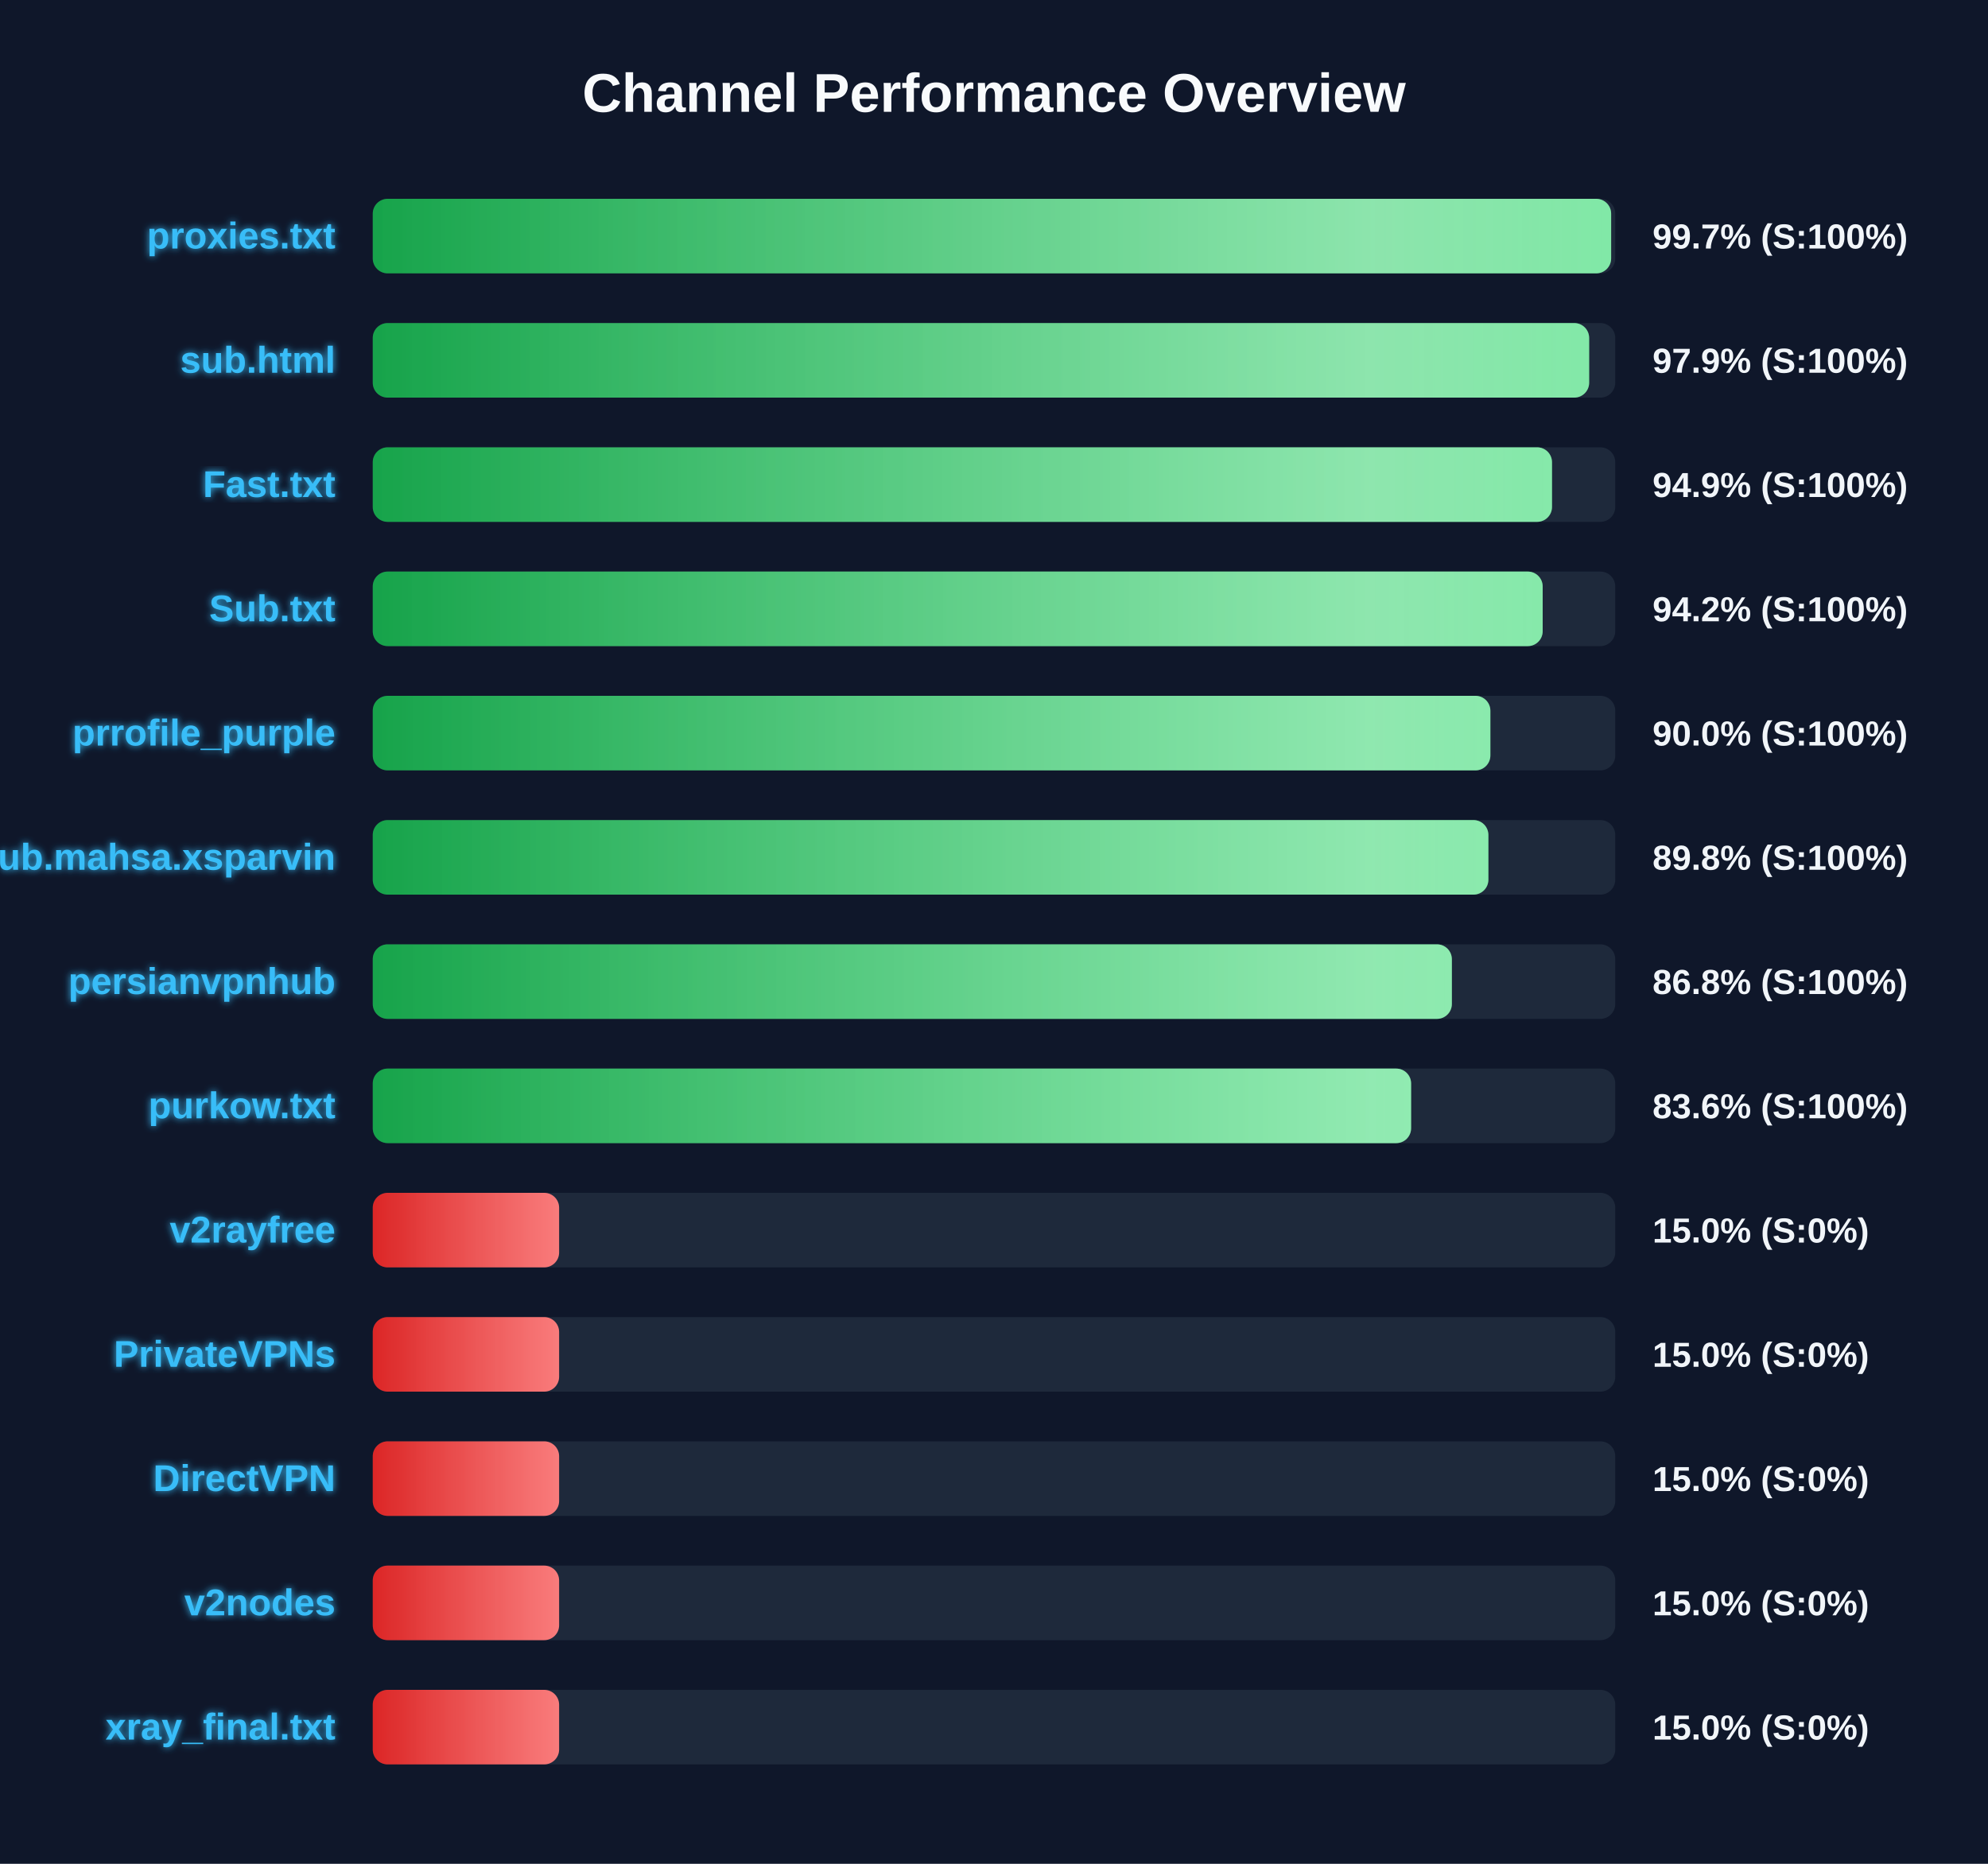
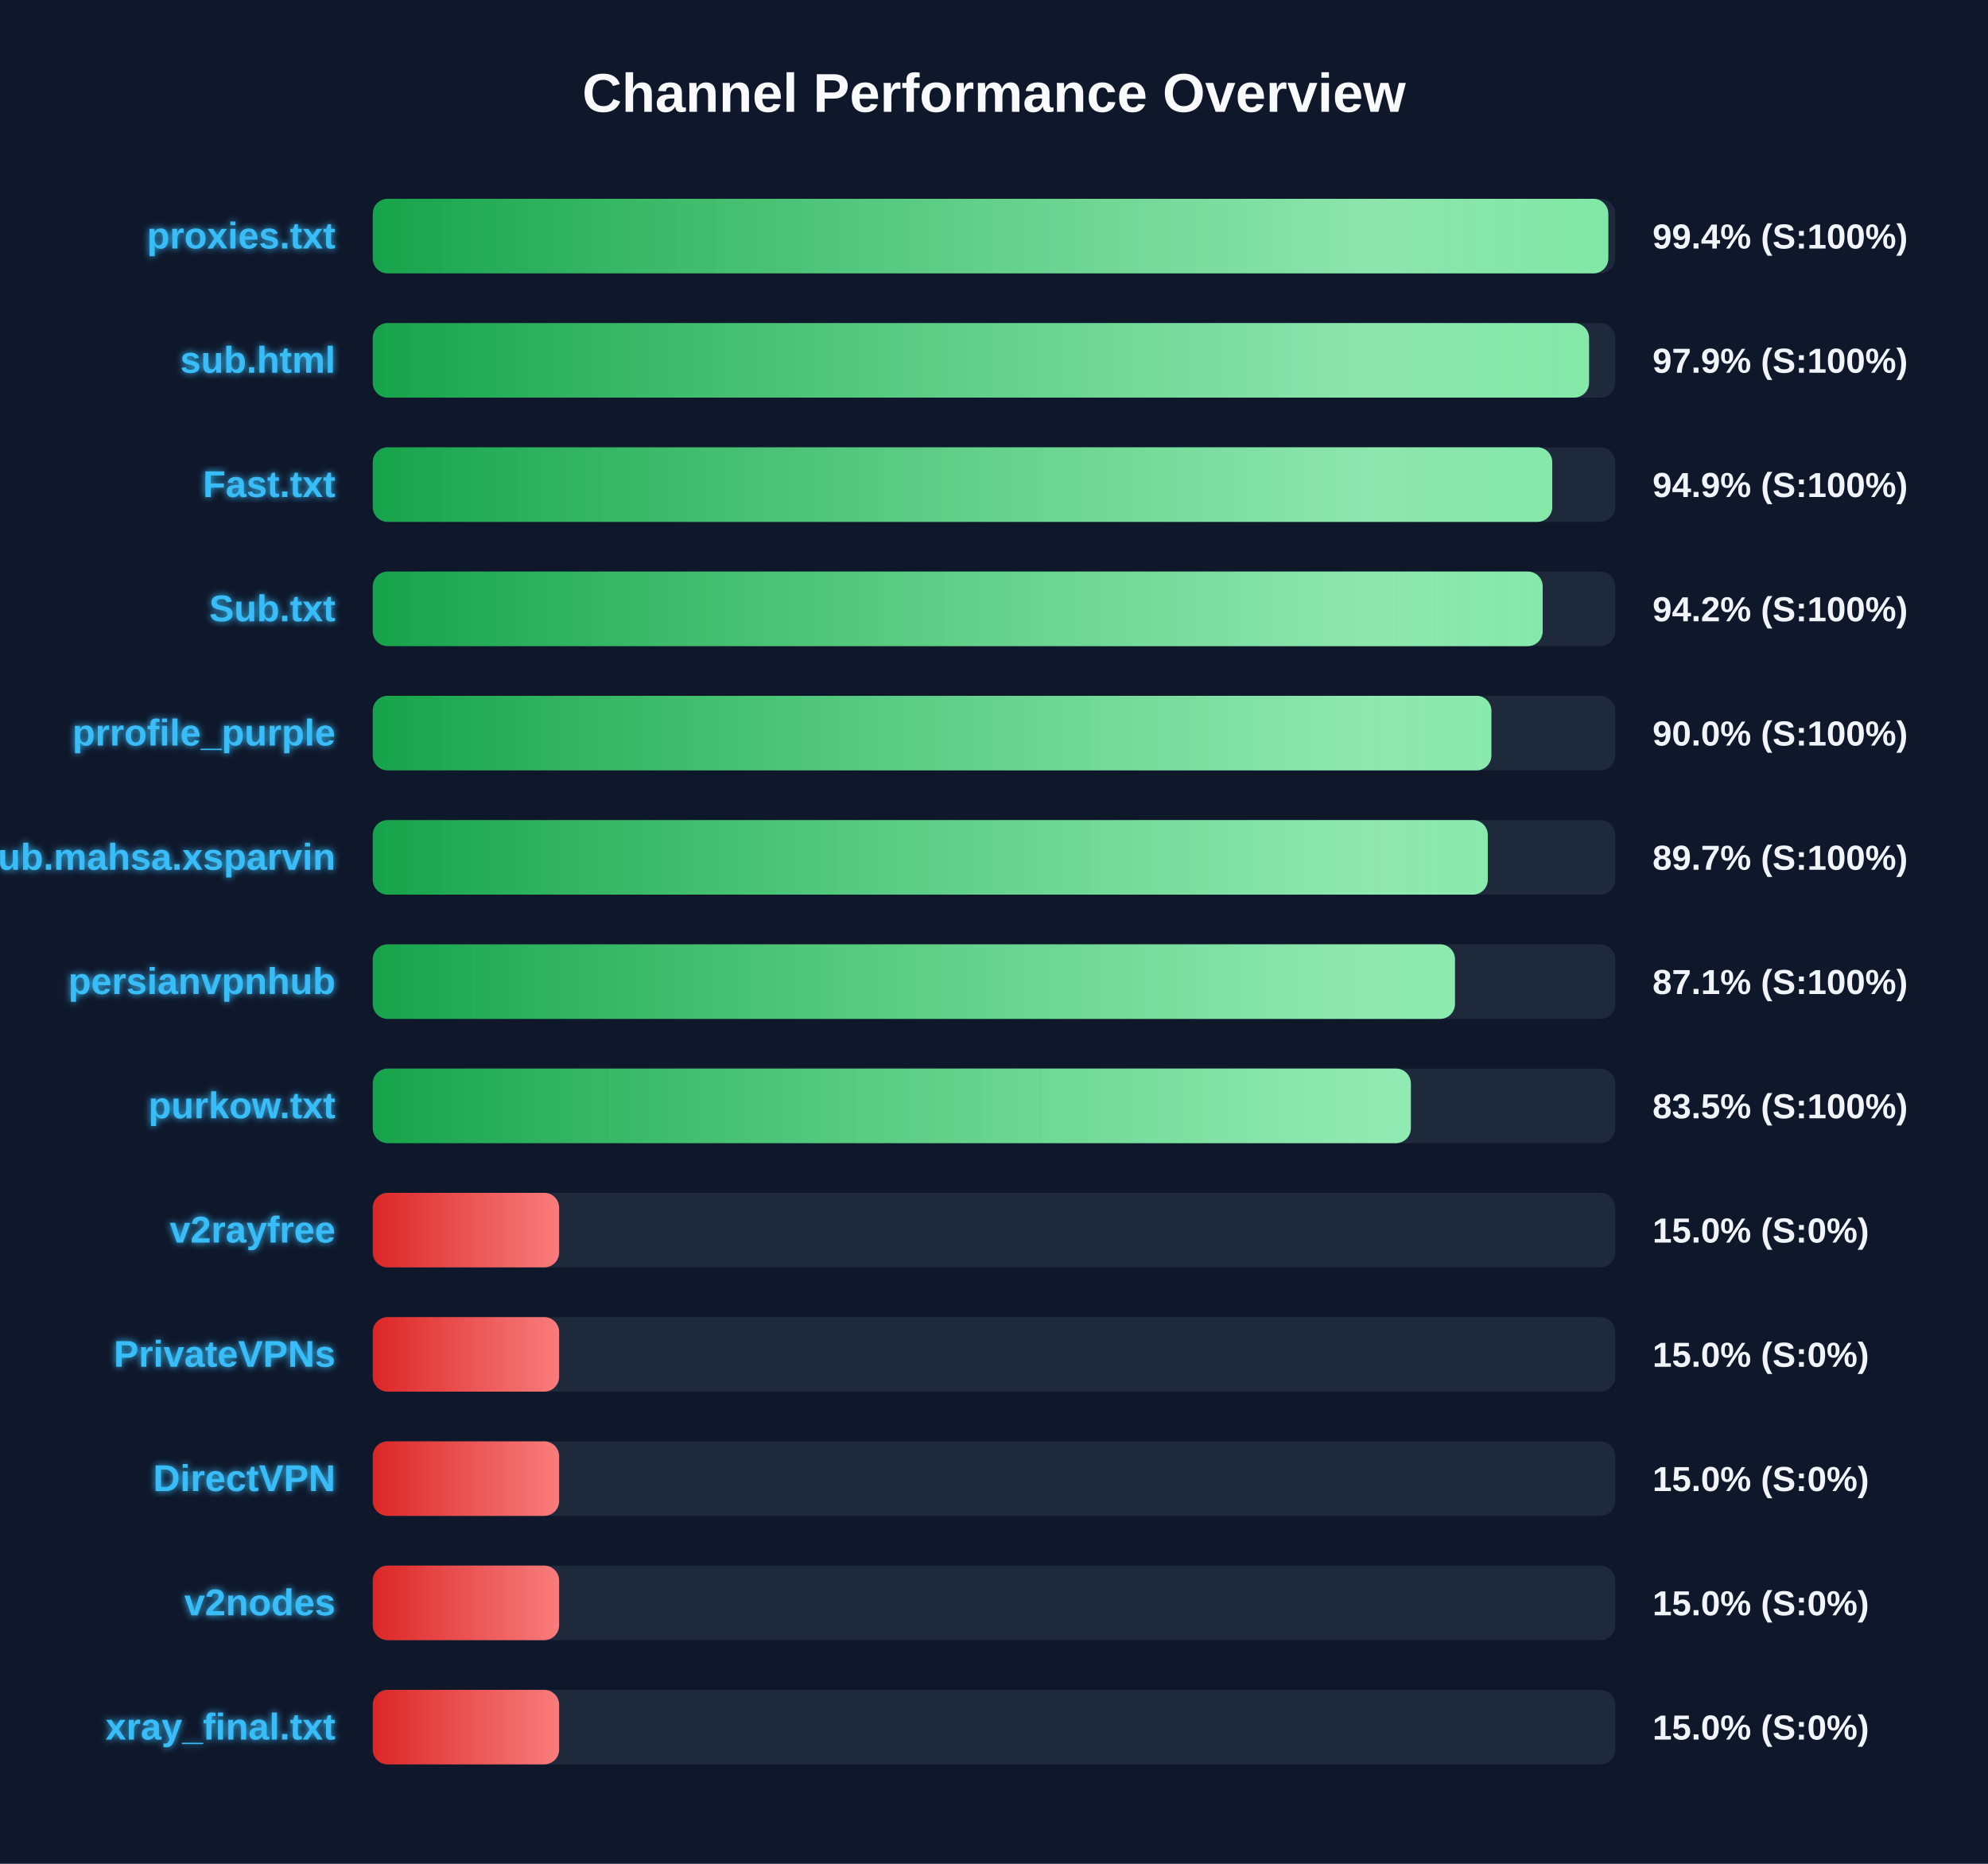
<svg xmlns="http://www.w3.org/2000/svg" width="800" height="750" version="1.1">
  <defs>
    <linearGradient id="grad-green" x1="0%" y1="0%" x2="100%" y2="0%">
      <stop offset="0%" stop-color="#16a34a" />
      <stop offset="100%" stop-color="#4ade80" />
    </linearGradient>
    <linearGradient id="grad-yellow" x1="0%" y1="0%" x2="100%" y2="0%">
      <stop offset="0%" stop-color="#ca8a04" />
      <stop offset="100%" stop-color="#fde047" />
    </linearGradient>
    <linearGradient id="grad-red" x1="0%" y1="0%" x2="100%" y2="0%">
      <stop offset="0%" stop-color="#dc2626" />
      <stop offset="100%" stop-color="#f87171" />
    </linearGradient>
    <linearGradient id="shimmer" x1="0%" y1="0%" x2="100%" y2="0%">
      <stop offset="0%" stop-color="rgba(255,255,255,0)" />
      <stop offset="50%" stop-color="rgba(255,255,255,0.4)" />
      <stop offset="100%" stop-color="rgba(255,255,255,0)" />
    </linearGradient>
    <filter id="glow" x="-20%" y="-20%" width="140%" height="140%">
      <feGaussianBlur stdDeviation="1.5" result="blur" />
      <feComposite in="SourceGraphic" in2="blur" operator="over" />
    </filter>
  </defs>
  <style>
        .bg-rect { fill: #0f172a; }
        .title { font: bold 22px 'Segoe UI', Arial, sans-serif; fill: #f8fafc; }
        .row { font: bold 15px 'Segoe UI', Arial, sans-serif; fill: #38bdf8; filter: url(#glow); }
        .score { font: bold 14px 'Segoe UI', Arial, sans-serif; fill: #f1f5f9; }
        @keyframes shimmer-anim {
            0% { transform: translateX(-100%); }
            100% { transform: translateX(200%); }
        }
        .shimmer-rect {
            animation: shimmer-anim 2.5s infinite linear;
        }
    </style>
  <rect width="100%" height="100%" class="bg-rect" />
  <text x="400" y="45" text-anchor="middle" class="title">Channel Performance Overview</text>
  <rect x="150" y="80" width="500" height="30" fill="#1e293b" rx="6" />
  <clipPath id="clip-0">
-     <rect x="150" y="80" width="498.35" height="30" rx="6" />
+     <rect x="150" y="80" width="497.2" height="30" rx="6" />
  </clipPath>
-   <rect x="150" y="80" width="498.35" height="30" fill="url(#grad-green)" rx="6" />
+   <rect x="150" y="80" width="497.2" height="30" fill="url(#grad-green)" rx="6" />
  <g clip-path="url(#clip-0)">
    <rect x="150" y="80" width="100%" height="30" fill="url(#shimmer)" class="shimmer-rect" />
  </g>
  <text x="135" y="100" text-anchor="end" class="row">proxies.txt</text>
-   <text x="665" y="100" text-anchor="start" class="score">99.7% (S:100%)</text>
+   <text x="665" y="100" text-anchor="start" class="score">99.4% (S:100%)</text>
  <rect x="150" y="130" width="500" height="30" fill="#1e293b" rx="6" />
  <clipPath id="clip-1">
-     <rect x="150" y="130" width="489.5" height="30" rx="6" />
+     <rect x="150" y="130" width="489.45" height="30" rx="6" />
  </clipPath>
-   <rect x="150" y="130" width="489.5" height="30" fill="url(#grad-green)" rx="6" />
+   <rect x="150" y="130" width="489.45" height="30" fill="url(#grad-green)" rx="6" />
  <g clip-path="url(#clip-1)">
    <rect x="150" y="130" width="100%" height="30" fill="url(#shimmer)" class="shimmer-rect" />
  </g>
  <text x="135" y="150" text-anchor="end" class="row">sub.html</text>
  <text x="665" y="150" text-anchor="start" class="score">97.9% (S:100%)</text>
  <rect x="150" y="180" width="500" height="30" fill="#1e293b" rx="6" />
  <clipPath id="clip-2">
-     <rect x="150" y="180" width="474.55" height="30" rx="6" />
+     <rect x="150" y="180" width="474.65" height="30" rx="6" />
  </clipPath>
-   <rect x="150" y="180" width="474.55" height="30" fill="url(#grad-green)" rx="6" />
+   <rect x="150" y="180" width="474.65" height="30" fill="url(#grad-green)" rx="6" />
  <g clip-path="url(#clip-2)">
    <rect x="150" y="180" width="100%" height="30" fill="url(#shimmer)" class="shimmer-rect" />
  </g>
  <text x="135" y="200" text-anchor="end" class="row">Fast.txt</text>
  <text x="665" y="200" text-anchor="start" class="score">94.9% (S:100%)</text>
  <rect x="150" y="230" width="500" height="30" fill="#1e293b" rx="6" />
  <clipPath id="clip-3">
    <rect x="150" y="230" width="470.8" height="30" rx="6" />
  </clipPath>
  <rect x="150" y="230" width="470.8" height="30" fill="url(#grad-green)" rx="6" />
  <g clip-path="url(#clip-3)">
    <rect x="150" y="230" width="100%" height="30" fill="url(#shimmer)" class="shimmer-rect" />
  </g>
  <text x="135" y="250" text-anchor="end" class="row">Sub.txt</text>
  <text x="665" y="250" text-anchor="start" class="score">94.2% (S:100%)</text>
  <rect x="150" y="280" width="500" height="30" fill="#1e293b" rx="6" />
  <clipPath id="clip-4">
-     <rect x="150" y="280" width="449.75" height="30" rx="6" />
+     <rect x="150" y="280" width="450.15" height="30" rx="6" />
  </clipPath>
-   <rect x="150" y="280" width="449.75" height="30" fill="url(#grad-green)" rx="6" />
+   <rect x="150" y="280" width="450.15" height="30" fill="url(#grad-green)" rx="6" />
  <g clip-path="url(#clip-4)">
    <rect x="150" y="280" width="100%" height="30" fill="url(#shimmer)" class="shimmer-rect" />
  </g>
  <text x="135" y="300" text-anchor="end" class="row">prrofile_purple</text>
  <text x="665" y="300" text-anchor="start" class="score">90.0% (S:100%)</text>
  <rect x="150" y="330" width="500" height="30" fill="#1e293b" rx="6" />
  <clipPath id="clip-5">
-     <rect x="150" y="330" width="448.95" height="30" rx="6" />
+     <rect x="150" y="330" width="448.7" height="30" rx="6" />
  </clipPath>
-   <rect x="150" y="330" width="448.95" height="30" fill="url(#grad-green)" rx="6" />
+   <rect x="150" y="330" width="448.7" height="30" fill="url(#grad-green)" rx="6" />
  <g clip-path="url(#clip-5)">
    <rect x="150" y="330" width="100%" height="30" fill="url(#shimmer)" class="shimmer-rect" />
  </g>
  <text x="135" y="350" text-anchor="end" class="row">Sub.mahsa.xsparvin</text>
-   <text x="665" y="350" text-anchor="start" class="score">89.8% (S:100%)</text>
+   <text x="665" y="350" text-anchor="start" class="score">89.7% (S:100%)</text>
  <rect x="150" y="380" width="500" height="30" fill="#1e293b" rx="6" />
  <clipPath id="clip-6">
-     <rect x="150" y="380" width="434.25" height="30" rx="6" />
+     <rect x="150" y="380" width="435.5" height="30" rx="6" />
  </clipPath>
-   <rect x="150" y="380" width="434.25" height="30" fill="url(#grad-green)" rx="6" />
+   <rect x="150" y="380" width="435.5" height="30" fill="url(#grad-green)" rx="6" />
  <g clip-path="url(#clip-6)">
    <rect x="150" y="380" width="100%" height="30" fill="url(#shimmer)" class="shimmer-rect" />
  </g>
  <text x="135" y="400" text-anchor="end" class="row">persianvpnhub</text>
-   <text x="665" y="400" text-anchor="start" class="score">86.8% (S:100%)</text>
+   <text x="665" y="400" text-anchor="start" class="score">87.1% (S:100%)</text>
  <rect x="150" y="430" width="500" height="30" fill="#1e293b" rx="6" />
  <clipPath id="clip-7">
-     <rect x="150" y="430" width="417.85" height="30" rx="6" />
+     <rect x="150" y="430" width="417.75" height="30" rx="6" />
  </clipPath>
-   <rect x="150" y="430" width="417.85" height="30" fill="url(#grad-green)" rx="6" />
+   <rect x="150" y="430" width="417.75" height="30" fill="url(#grad-green)" rx="6" />
  <g clip-path="url(#clip-7)">
    <rect x="150" y="430" width="100%" height="30" fill="url(#shimmer)" class="shimmer-rect" />
  </g>
  <text x="135" y="450" text-anchor="end" class="row">purkow.txt</text>
-   <text x="665" y="450" text-anchor="start" class="score">83.6% (S:100%)</text>
+   <text x="665" y="450" text-anchor="start" class="score">83.5% (S:100%)</text>
  <rect x="150" y="480" width="500" height="30" fill="#1e293b" rx="6" />
  <clipPath id="clip-8">
    <rect x="150" y="480" width="75.0" height="30" rx="6" />
  </clipPath>
  <rect x="150" y="480" width="75.0" height="30" fill="url(#grad-red)" rx="6" />
  <g clip-path="url(#clip-8)">
    <rect x="150" y="480" width="100%" height="30" fill="url(#shimmer)" class="shimmer-rect" />
  </g>
  <text x="135" y="500" text-anchor="end" class="row">v2rayfree</text>
  <text x="665" y="500" text-anchor="start" class="score">15.0% (S:0%)</text>
  <rect x="150" y="530" width="500" height="30" fill="#1e293b" rx="6" />
  <clipPath id="clip-9">
    <rect x="150" y="530" width="75.0" height="30" rx="6" />
  </clipPath>
  <rect x="150" y="530" width="75.0" height="30" fill="url(#grad-red)" rx="6" />
  <g clip-path="url(#clip-9)">
    <rect x="150" y="530" width="100%" height="30" fill="url(#shimmer)" class="shimmer-rect" />
  </g>
  <text x="135" y="550" text-anchor="end" class="row">PrivateVPNs</text>
  <text x="665" y="550" text-anchor="start" class="score">15.0% (S:0%)</text>
  <rect x="150" y="580" width="500" height="30" fill="#1e293b" rx="6" />
  <clipPath id="clip-10">
    <rect x="150" y="580" width="75.0" height="30" rx="6" />
  </clipPath>
  <rect x="150" y="580" width="75.0" height="30" fill="url(#grad-red)" rx="6" />
  <g clip-path="url(#clip-10)">
    <rect x="150" y="580" width="100%" height="30" fill="url(#shimmer)" class="shimmer-rect" />
  </g>
  <text x="135" y="600" text-anchor="end" class="row">DirectVPN</text>
  <text x="665" y="600" text-anchor="start" class="score">15.0% (S:0%)</text>
  <rect x="150" y="630" width="500" height="30" fill="#1e293b" rx="6" />
  <clipPath id="clip-11">
    <rect x="150" y="630" width="75.0" height="30" rx="6" />
  </clipPath>
  <rect x="150" y="630" width="75.0" height="30" fill="url(#grad-red)" rx="6" />
  <g clip-path="url(#clip-11)">
    <rect x="150" y="630" width="100%" height="30" fill="url(#shimmer)" class="shimmer-rect" />
  </g>
  <text x="135" y="650" text-anchor="end" class="row">v2nodes</text>
  <text x="665" y="650" text-anchor="start" class="score">15.0% (S:0%)</text>
  <rect x="150" y="680" width="500" height="30" fill="#1e293b" rx="6" />
  <clipPath id="clip-12">
    <rect x="150" y="680" width="75.0" height="30" rx="6" />
  </clipPath>
  <rect x="150" y="680" width="75.0" height="30" fill="url(#grad-red)" rx="6" />
  <g clip-path="url(#clip-12)">
    <rect x="150" y="680" width="100%" height="30" fill="url(#shimmer)" class="shimmer-rect" />
  </g>
  <text x="135" y="700" text-anchor="end" class="row">xray_final.txt</text>
  <text x="665" y="700" text-anchor="start" class="score">15.0% (S:0%)</text>
</svg>
